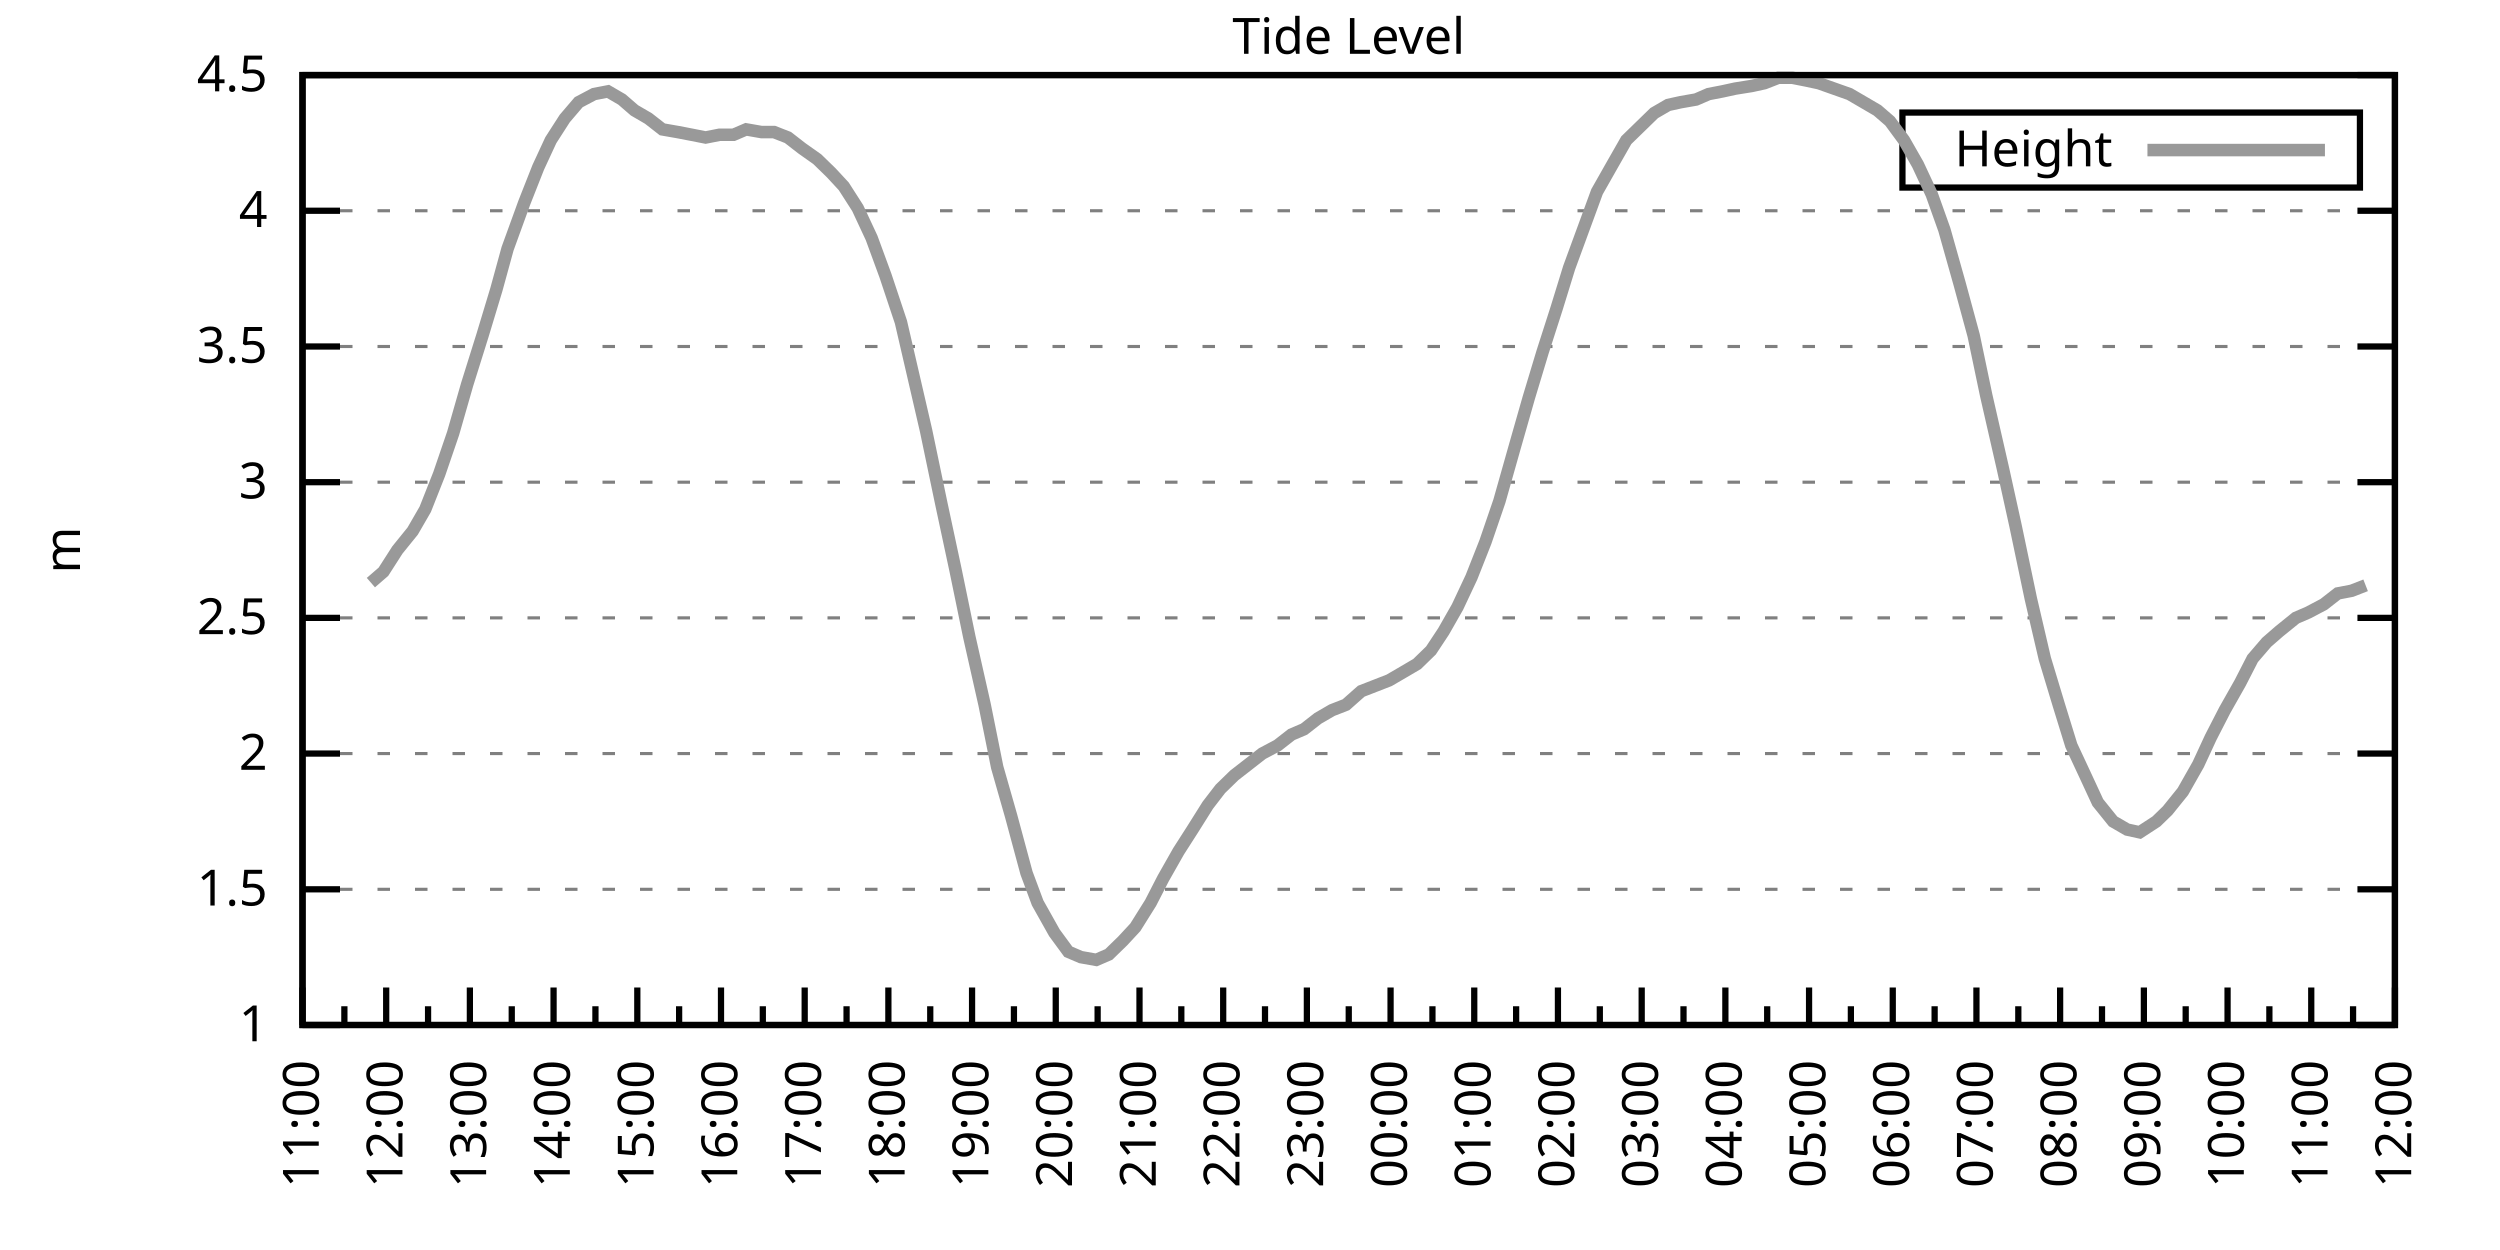
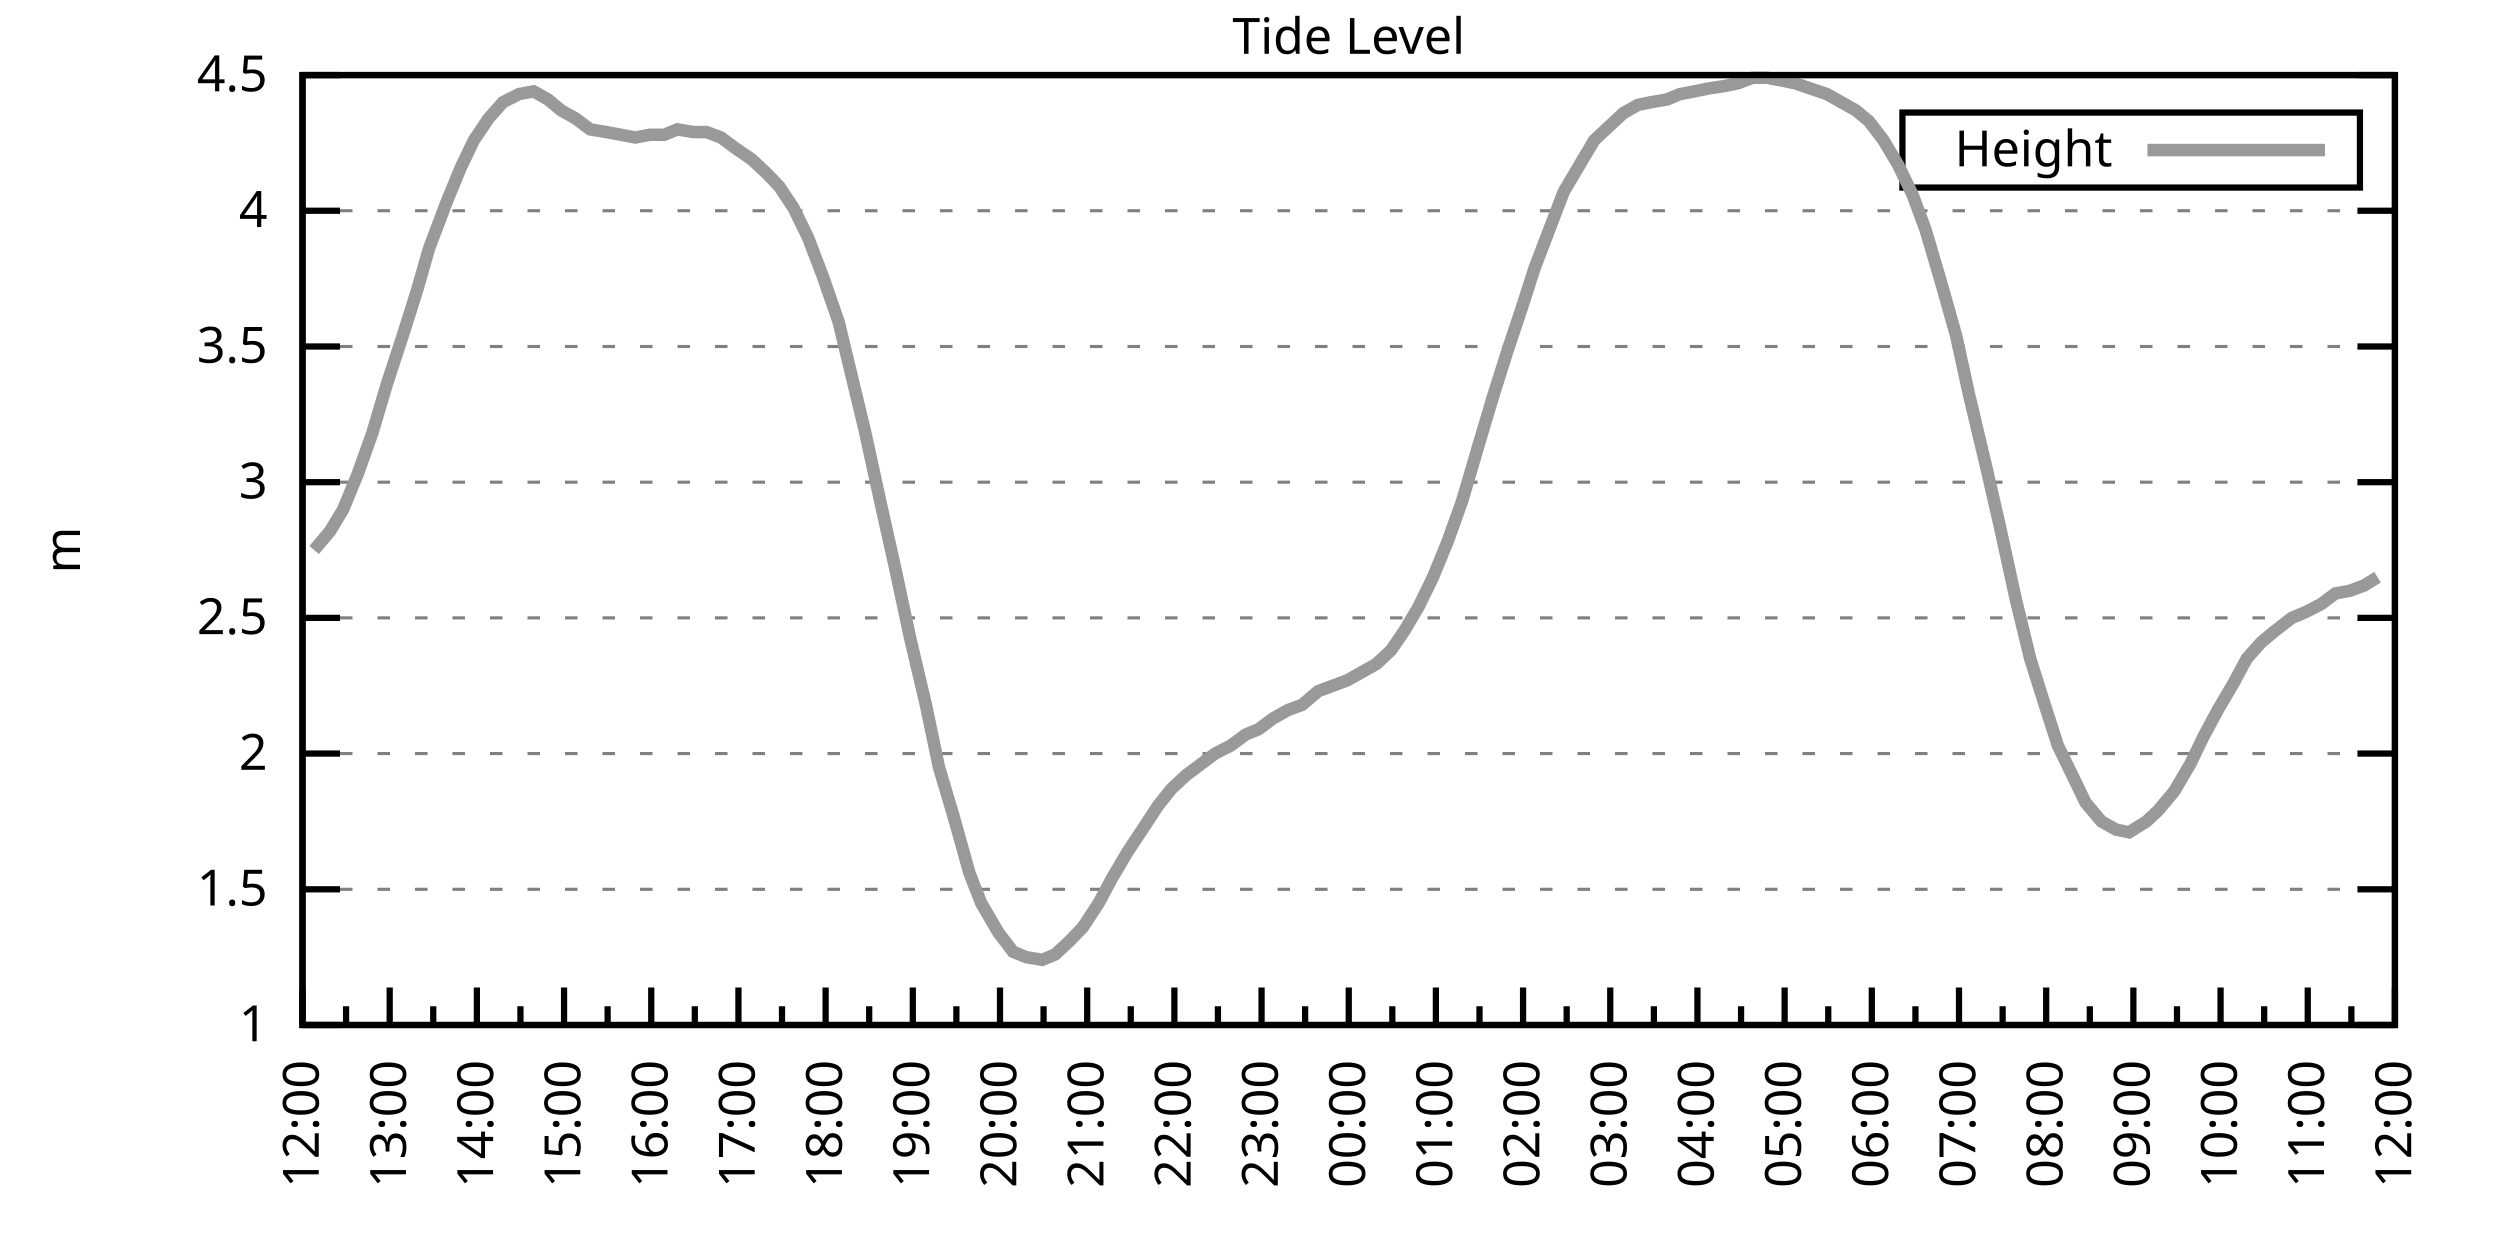
<svg xmlns="http://www.w3.org/2000/svg" xmlns:xlink="http://www.w3.org/1999/xlink" width="400" height="200" viewBox="0 0 400 200">
  <g id="gnuplot_canvas">
    <rect x="0" y="0" width="400" height="200" fill="none" />
    <defs>
      <circle id="gpDot" r="0.5" stroke-width="0.5" stroke="currentColor" />
      <path id="gpPt0" stroke-width="0.333" stroke="currentColor" d="M-1,0 h2 M0,-1 v2" />
      <path id="gpPt1" stroke-width="0.333" stroke="currentColor" d="M-1,-1 L1,1 M1,-1 L-1,1" />
      <path id="gpPt2" stroke-width="0.333" stroke="currentColor" d="M-1,0 L1,0 M0,-1 L0,1 M-1,-1 L1,1 M-1,1 L1,-1" />
      <rect id="gpPt3" stroke-width="0.333" stroke="currentColor" x="-1" y="-1" width="2" height="2" />
      <rect id="gpPt4" stroke-width="0.333" stroke="currentColor" fill="currentColor" x="-1" y="-1" width="2" height="2" />
      <circle id="gpPt5" stroke-width="0.333" stroke="currentColor" cx="0" cy="0" r="1" />
      <use xlink:href="#gpPt5" id="gpPt6" fill="currentColor" stroke="none" />
      <path id="gpPt7" stroke-width="0.333" stroke="currentColor" d="M0,-1.33 L-1.33,0.67 L1.33,0.67 z" />
      <use xlink:href="#gpPt7" id="gpPt8" fill="currentColor" stroke="none" />
      <use xlink:href="#gpPt7" id="gpPt9" stroke="currentColor" transform="rotate(180)" />
      <use xlink:href="#gpPt9" id="gpPt10" fill="currentColor" stroke="none" />
      <use xlink:href="#gpPt3" id="gpPt11" stroke="currentColor" transform="rotate(45)" />
      <use xlink:href="#gpPt11" id="gpPt12" fill="currentColor" stroke="none" />
      <path id="gpPt13" stroke-width="0.333" stroke="currentColor" d="M0,1.330 L1.265,0.411 L0.782,-1.067 L-0.782,-1.076 L-1.265,0.411 z" />
      <use xlink:href="#gpPt13" id="gpPt14" fill="currentColor" stroke="none" />
      <filter id="textbox" filterUnits="objectBoundingBox" x="0" y="0" height="1" width="1">
        <feFlood flood-color="white" flood-opacity="1" result="bgnd" />
        <feComposite in="SourceGraphic" in2="bgnd" operator="atop" />
      </filter>
      <filter id="greybox" filterUnits="objectBoundingBox" x="0" y="0" height="1" width="1">
        <feFlood flood-color="lightgrey" flood-opacity="1" result="grey" />
        <feComposite in="SourceGraphic" in2="grey" operator="atop" />
      </filter>
    </defs>
    <g fill="none" color="white" stroke="currentColor" stroke-width="1.00" stroke-linecap="butt" stroke-linejoin="miter">
</g>
    <g fill="none" color="black" stroke="currentColor" stroke-width="1.00" stroke-linecap="butt" stroke-linejoin="miter">
      <g stroke="none" shape-rendering="crispEdges">
        <polygon fill="rgb(255, 255, 255)" points="48.40,164.00 383.18,164.00 383.18,12.02 48.40,12.02 " />
      </g>
    </g>
    <g fill="none" color="black" stroke="currentColor" stroke-width="1.00" stroke-linecap="butt" stroke-linejoin="miter">
</g>
    <g fill="none" color="black" stroke="black" stroke-width="0.50" stroke-linecap="butt" stroke-linejoin="miter">
</g>
    <g fill="none" color="gray" stroke="currentColor" stroke-width="0.50" stroke-linecap="butt" stroke-linejoin="miter">
      <path stroke="gray" stroke-dasharray="2,4" class="gridline" d="M48.40,164.00 L383.19,164.00  " />
    </g>
    <g fill="none" color="gray" stroke="gray" stroke-width="1.00" stroke-linecap="butt" stroke-linejoin="miter">
</g>
    <g fill="none" color="black" stroke="currentColor" stroke-width="1.00" stroke-linecap="butt" stroke-linejoin="miter">
      <path stroke="black" d="M48.40,164.00 L54.40,164.00 M383.19,164.00 L377.19,164.00  " />
      <g transform="translate(42.80,166.60)" stroke="none" fill="black" font-family="Sans" font-size="8.00" text-anchor="end">
        <text>
          <tspan font-family="Sans"> 1</tspan>
        </text>
      </g>
    </g>
    <g fill="none" color="black" stroke="currentColor" stroke-width="1.00" stroke-linecap="butt" stroke-linejoin="miter">
</g>
    <g fill="none" color="black" stroke="black" stroke-width="0.50" stroke-linecap="butt" stroke-linejoin="miter">
</g>
    <g fill="none" color="gray" stroke="currentColor" stroke-width="0.50" stroke-linecap="butt" stroke-linejoin="miter">
      <path stroke="gray" stroke-dasharray="2,4" class="gridline" d="M48.40,142.29 L383.19,142.29  " />
    </g>
    <g fill="none" color="gray" stroke="gray" stroke-width="1.00" stroke-linecap="butt" stroke-linejoin="miter">
</g>
    <g fill="none" color="black" stroke="currentColor" stroke-width="1.00" stroke-linecap="butt" stroke-linejoin="miter">
      <path stroke="black" d="M48.40,142.29 L54.40,142.29 M383.19,142.29 L377.19,142.29  " />
      <g transform="translate(42.80,144.89)" stroke="none" fill="black" font-family="Sans" font-size="8.00" text-anchor="end">
        <text>
          <tspan font-family="Sans"> 1.5</tspan>
        </text>
      </g>
    </g>
    <g fill="none" color="black" stroke="currentColor" stroke-width="1.00" stroke-linecap="butt" stroke-linejoin="miter">
</g>
    <g fill="none" color="black" stroke="black" stroke-width="0.50" stroke-linecap="butt" stroke-linejoin="miter">
</g>
    <g fill="none" color="gray" stroke="currentColor" stroke-width="0.50" stroke-linecap="butt" stroke-linejoin="miter">
      <path stroke="gray" stroke-dasharray="2,4" class="gridline" d="M48.40,120.57 L383.19,120.57  " />
    </g>
    <g fill="none" color="gray" stroke="gray" stroke-width="1.00" stroke-linecap="butt" stroke-linejoin="miter">
</g>
    <g fill="none" color="black" stroke="currentColor" stroke-width="1.00" stroke-linecap="butt" stroke-linejoin="miter">
      <path stroke="black" d="M48.40,120.57 L54.40,120.57 M383.19,120.57 L377.19,120.57  " />
      <g transform="translate(42.80,123.17)" stroke="none" fill="black" font-family="Sans" font-size="8.00" text-anchor="end">
        <text>
          <tspan font-family="Sans"> 2</tspan>
        </text>
      </g>
    </g>
    <g fill="none" color="black" stroke="currentColor" stroke-width="1.00" stroke-linecap="butt" stroke-linejoin="miter">
</g>
    <g fill="none" color="black" stroke="black" stroke-width="0.50" stroke-linecap="butt" stroke-linejoin="miter">
</g>
    <g fill="none" color="gray" stroke="currentColor" stroke-width="0.50" stroke-linecap="butt" stroke-linejoin="miter">
      <path stroke="gray" stroke-dasharray="2,4" class="gridline" d="M48.40,98.86 L383.19,98.86  " />
    </g>
    <g fill="none" color="gray" stroke="gray" stroke-width="1.00" stroke-linecap="butt" stroke-linejoin="miter">
</g>
    <g fill="none" color="black" stroke="currentColor" stroke-width="1.00" stroke-linecap="butt" stroke-linejoin="miter">
      <path stroke="black" d="M48.40,98.86 L54.40,98.86 M383.19,98.86 L377.19,98.86  " />
      <g transform="translate(42.80,101.46)" stroke="none" fill="black" font-family="Sans" font-size="8.00" text-anchor="end">
        <text>
          <tspan font-family="Sans"> 2.5</tspan>
        </text>
      </g>
    </g>
    <g fill="none" color="black" stroke="currentColor" stroke-width="1.00" stroke-linecap="butt" stroke-linejoin="miter">
</g>
    <g fill="none" color="black" stroke="black" stroke-width="0.50" stroke-linecap="butt" stroke-linejoin="miter">
</g>
    <g fill="none" color="gray" stroke="currentColor" stroke-width="0.50" stroke-linecap="butt" stroke-linejoin="miter">
      <path stroke="gray" stroke-dasharray="2,4" class="gridline" d="M48.40,77.15 L383.19,77.15  " />
    </g>
    <g fill="none" color="gray" stroke="gray" stroke-width="1.00" stroke-linecap="butt" stroke-linejoin="miter">
</g>
    <g fill="none" color="black" stroke="currentColor" stroke-width="1.00" stroke-linecap="butt" stroke-linejoin="miter">
      <path stroke="black" d="M48.40,77.15 L54.40,77.15 M383.19,77.15 L377.19,77.15  " />
      <g transform="translate(42.80,79.75)" stroke="none" fill="black" font-family="Sans" font-size="8.00" text-anchor="end">
        <text>
          <tspan font-family="Sans"> 3</tspan>
        </text>
      </g>
    </g>
    <g fill="none" color="black" stroke="currentColor" stroke-width="1.00" stroke-linecap="butt" stroke-linejoin="miter">
</g>
    <g fill="none" color="black" stroke="black" stroke-width="0.50" stroke-linecap="butt" stroke-linejoin="miter">
</g>
    <g fill="none" color="gray" stroke="currentColor" stroke-width="0.50" stroke-linecap="butt" stroke-linejoin="miter">
      <path stroke="gray" stroke-dasharray="2,4" class="gridline" d="M48.40,55.44 L383.19,55.44  " />
    </g>
    <g fill="none" color="gray" stroke="gray" stroke-width="1.00" stroke-linecap="butt" stroke-linejoin="miter">
</g>
    <g fill="none" color="black" stroke="currentColor" stroke-width="1.00" stroke-linecap="butt" stroke-linejoin="miter">
      <path stroke="black" d="M48.40,55.44 L54.40,55.44 M383.19,55.44 L377.19,55.44  " />
      <g transform="translate(42.80,58.04)" stroke="none" fill="black" font-family="Sans" font-size="8.00" text-anchor="end">
        <text>
          <tspan font-family="Sans"> 3.5</tspan>
        </text>
      </g>
    </g>
    <g fill="none" color="black" stroke="currentColor" stroke-width="1.00" stroke-linecap="butt" stroke-linejoin="miter">
</g>
    <g fill="none" color="black" stroke="black" stroke-width="0.50" stroke-linecap="butt" stroke-linejoin="miter">
</g>
    <g fill="none" color="gray" stroke="currentColor" stroke-width="0.50" stroke-linecap="butt" stroke-linejoin="miter">
      <path stroke="gray" stroke-dasharray="2,4" class="gridline" d="M48.40,33.72 L383.19,33.72  " />
    </g>
    <g fill="none" color="gray" stroke="gray" stroke-width="1.00" stroke-linecap="butt" stroke-linejoin="miter">
</g>
    <g fill="none" color="black" stroke="currentColor" stroke-width="1.00" stroke-linecap="butt" stroke-linejoin="miter">
      <path stroke="black" d="M48.40,33.72 L54.40,33.72 M383.19,33.72 L377.19,33.72  " />
      <g transform="translate(42.80,36.32)" stroke="none" fill="black" font-family="Sans" font-size="8.00" text-anchor="end">
        <text>
          <tspan font-family="Sans"> 4</tspan>
        </text>
      </g>
    </g>
    <g fill="none" color="black" stroke="currentColor" stroke-width="1.00" stroke-linecap="butt" stroke-linejoin="miter">
</g>
    <g fill="none" color="black" stroke="black" stroke-width="0.50" stroke-linecap="butt" stroke-linejoin="miter">
</g>
    <g fill="none" color="gray" stroke="currentColor" stroke-width="0.50" stroke-linecap="butt" stroke-linejoin="miter">
      <path stroke="gray" stroke-dasharray="2,4" class="gridline" d="M48.40,12.01 L383.19,12.01  " />
    </g>
    <g fill="none" color="gray" stroke="gray" stroke-width="1.00" stroke-linecap="butt" stroke-linejoin="miter">
</g>
    <g fill="none" color="black" stroke="currentColor" stroke-width="1.00" stroke-linecap="butt" stroke-linejoin="miter">
      <path stroke="black" d="M48.40,12.01 L54.40,12.01 M383.19,12.01 L377.19,12.01  " />
      <g transform="translate(42.80,14.61)" stroke="none" fill="black" font-family="Sans" font-size="8.00" text-anchor="end">
        <text>
          <tspan font-family="Sans"> 4.5</tspan>
        </text>
      </g>
    </g>
    <g fill="none" color="black" stroke="currentColor" stroke-width="1.00" stroke-linecap="butt" stroke-linejoin="miter">
      <path stroke="black" d="M48.40,164.00 L48.40,158.00  " />
      <g transform="translate(51.00,169.60) rotate(270)" stroke="none" fill="black" font-family="Sans" font-size="8.00" text-anchor="end">
        <text>
+           <tspan font-family="Sans">12:00</tspan>
+         </text>
+       </g>
+     </g>
+     <g fill="none" color="black" stroke="currentColor" stroke-width="1.00" stroke-linecap="butt" stroke-linejoin="miter">
+       <path stroke="black" d="M55.37,164.00 L55.37,161.00 M62.35,164.00 L62.35,158.00  " />
+       <g transform="translate(64.95,169.60) rotate(270)" stroke="none" fill="black" font-family="Sans" font-size="8.00" text-anchor="end">
+         <text>
+           <tspan font-family="Sans">13:00</tspan>
+         </text>
+       </g>
+     </g>
+     <g fill="none" color="black" stroke="currentColor" stroke-width="1.00" stroke-linecap="butt" stroke-linejoin="miter">
+       <path stroke="black" d="M69.32,164.00 L69.32,161.00 M76.30,164.00 L76.30,158.00  " />
+       <g transform="translate(78.90,169.60) rotate(270)" stroke="none" fill="black" font-family="Sans" font-size="8.00" text-anchor="end">
+         <text>
+           <tspan font-family="Sans">14:00</tspan>
+         </text>
+       </g>
+     </g>
+     <g fill="none" color="black" stroke="currentColor" stroke-width="1.00" stroke-linecap="butt" stroke-linejoin="miter">
+       <path stroke="black" d="M83.27,164.00 L83.27,161.00 M90.25,164.00 L90.25,158.00  " />
+       <g transform="translate(92.85,169.60) rotate(270)" stroke="none" fill="black" font-family="Sans" font-size="8.00" text-anchor="end">
+         <text>
+           <tspan font-family="Sans">15:00</tspan>
+         </text>
+       </g>
+     </g>
+     <g fill="none" color="black" stroke="currentColor" stroke-width="1.00" stroke-linecap="butt" stroke-linejoin="miter">
+       <path stroke="black" d="M97.22,164.00 L97.22,161.00 M104.20,164.00 L104.20,158.00  " />
+       <g transform="translate(106.80,169.60) rotate(270)" stroke="none" fill="black" font-family="Sans" font-size="8.00" text-anchor="end">
+         <text>
+           <tspan font-family="Sans">16:00</tspan>
+         </text>
+       </g>
+     </g>
+     <g fill="none" color="black" stroke="currentColor" stroke-width="1.00" stroke-linecap="butt" stroke-linejoin="miter">
+       <path stroke="black" d="M111.17,164.00 L111.17,161.00 M118.15,164.00 L118.15,158.00  " />
+       <g transform="translate(120.75,169.60) rotate(270)" stroke="none" fill="black" font-family="Sans" font-size="8.00" text-anchor="end">
+         <text>
+           <tspan font-family="Sans">17:00</tspan>
+         </text>
+       </g>
+     </g>
+     <g fill="none" color="black" stroke="currentColor" stroke-width="1.00" stroke-linecap="butt" stroke-linejoin="miter">
+       <path stroke="black" d="M125.12,164.00 L125.12,161.00 M132.10,164.00 L132.10,158.00  " />
+       <g transform="translate(134.70,169.60) rotate(270)" stroke="none" fill="black" font-family="Sans" font-size="8.00" text-anchor="end">
+         <text>
+           <tspan font-family="Sans">18:00</tspan>
+         </text>
+       </g>
+     </g>
+     <g fill="none" color="black" stroke="currentColor" stroke-width="1.00" stroke-linecap="butt" stroke-linejoin="miter">
+       <path stroke="black" d="M139.07,164.00 L139.07,161.00 M146.05,164.00 L146.05,158.00  " />
+       <g transform="translate(148.65,169.60) rotate(270)" stroke="none" fill="black" font-family="Sans" font-size="8.00" text-anchor="end">
+         <text>
+           <tspan font-family="Sans">19:00</tspan>
+         </text>
+       </g>
+     </g>
+     <g fill="none" color="black" stroke="currentColor" stroke-width="1.00" stroke-linecap="butt" stroke-linejoin="miter">
+       <path stroke="black" d="M153.02,164.00 L153.02,161.00 M160.00,164.00 L160.00,158.00  " />
+       <g transform="translate(162.60,169.60) rotate(270)" stroke="none" fill="black" font-family="Sans" font-size="8.00" text-anchor="end">
+         <text>
+           <tspan font-family="Sans">20:00</tspan>
+         </text>
+       </g>
+     </g>
+     <g fill="none" color="black" stroke="currentColor" stroke-width="1.00" stroke-linecap="butt" stroke-linejoin="miter">
+       <path stroke="black" d="M166.97,164.00 L166.97,161.00 M173.95,164.00 L173.95,158.00  " />
+       <g transform="translate(176.55,169.60) rotate(270)" stroke="none" fill="black" font-family="Sans" font-size="8.00" text-anchor="end">
+         <text>
+           <tspan font-family="Sans">21:00</tspan>
+         </text>
+       </g>
+     </g>
+     <g fill="none" color="black" stroke="currentColor" stroke-width="1.00" stroke-linecap="butt" stroke-linejoin="miter">
+       <path stroke="black" d="M180.92,164.00 L180.92,161.00 M187.90,164.00 L187.90,158.00  " />
+       <g transform="translate(190.50,169.60) rotate(270)" stroke="none" fill="black" font-family="Sans" font-size="8.00" text-anchor="end">
+         <text>
+           <tspan font-family="Sans">22:00</tspan>
+         </text>
+       </g>
+     </g>
+     <g fill="none" color="black" stroke="currentColor" stroke-width="1.00" stroke-linecap="butt" stroke-linejoin="miter">
+       <path stroke="black" d="M194.87,164.00 L194.87,161.00 M201.85,164.00 L201.85,158.00  " />
+       <g transform="translate(204.45,169.60) rotate(270)" stroke="none" fill="black" font-family="Sans" font-size="8.00" text-anchor="end">
+         <text>
+           <tspan font-family="Sans">23:00</tspan>
+         </text>
+       </g>
+     </g>
+     <g fill="none" color="black" stroke="currentColor" stroke-width="1.00" stroke-linecap="butt" stroke-linejoin="miter">
+       <path stroke="black" d="M208.82,164.00 L208.82,161.00 M215.80,164.00 L215.80,158.00  " />
+       <g transform="translate(218.40,169.60) rotate(270)" stroke="none" fill="black" font-family="Sans" font-size="8.00" text-anchor="end">
+         <text>
+           <tspan font-family="Sans">00:00</tspan>
+         </text>
+       </g>
+     </g>
+     <g fill="none" color="black" stroke="currentColor" stroke-width="1.00" stroke-linecap="butt" stroke-linejoin="miter">
+       <path stroke="black" d="M222.77,164.00 L222.77,161.00 M229.74,164.00 L229.74,158.00  " />
+       <g transform="translate(232.34,169.60) rotate(270)" stroke="none" fill="black" font-family="Sans" font-size="8.00" text-anchor="end">
+         <text>
+           <tspan font-family="Sans">01:00</tspan>
+         </text>
+       </g>
+     </g>
+     <g fill="none" color="black" stroke="currentColor" stroke-width="1.00" stroke-linecap="butt" stroke-linejoin="miter">
+       <path stroke="black" d="M236.72,164.00 L236.72,161.00 M243.69,164.00 L243.69,158.00  " />
+       <g transform="translate(246.29,169.60) rotate(270)" stroke="none" fill="black" font-family="Sans" font-size="8.00" text-anchor="end">
+         <text>
+           <tspan font-family="Sans">02:00</tspan>
+         </text>
+       </g>
+     </g>
+     <g fill="none" color="black" stroke="currentColor" stroke-width="1.00" stroke-linecap="butt" stroke-linejoin="miter">
+       <path stroke="black" d="M250.67,164.00 L250.67,161.00 M257.64,164.00 L257.64,158.00  " />
+       <g transform="translate(260.24,169.60) rotate(270)" stroke="none" fill="black" font-family="Sans" font-size="8.00" text-anchor="end">
+         <text>
+           <tspan font-family="Sans">03:00</tspan>
+         </text>
+       </g>
+     </g>
+     <g fill="none" color="black" stroke="currentColor" stroke-width="1.00" stroke-linecap="butt" stroke-linejoin="miter">
+       <path stroke="black" d="M264.62,164.00 L264.62,161.00 M271.59,164.00 L271.59,158.00  " />
+       <g transform="translate(274.19,169.60) rotate(270)" stroke="none" fill="black" font-family="Sans" font-size="8.00" text-anchor="end">
+         <text>
+           <tspan font-family="Sans">04:00</tspan>
+         </text>
+       </g>
+     </g>
+     <g fill="none" color="black" stroke="currentColor" stroke-width="1.00" stroke-linecap="butt" stroke-linejoin="miter">
+       <path stroke="black" d="M278.57,164.00 L278.57,161.00 M285.54,164.00 L285.54,158.00  " />
+       <g transform="translate(288.14,169.60) rotate(270)" stroke="none" fill="black" font-family="Sans" font-size="8.00" text-anchor="end">
+         <text>
+           <tspan font-family="Sans">05:00</tspan>
+         </text>
+       </g>
+     </g>
+     <g fill="none" color="black" stroke="currentColor" stroke-width="1.00" stroke-linecap="butt" stroke-linejoin="miter">
+       <path stroke="black" d="M292.52,164.00 L292.52,161.00 M299.49,164.00 L299.49,158.00  " />
+       <g transform="translate(302.09,169.60) rotate(270)" stroke="none" fill="black" font-family="Sans" font-size="8.00" text-anchor="end">
+         <text>
+           <tspan font-family="Sans">06:00</tspan>
+         </text>
+       </g>
+     </g>
+     <g fill="none" color="black" stroke="currentColor" stroke-width="1.00" stroke-linecap="butt" stroke-linejoin="miter">
+       <path stroke="black" d="M306.47,164.00 L306.47,161.00 M313.44,164.00 L313.44,158.00  " />
+       <g transform="translate(316.04,169.60) rotate(270)" stroke="none" fill="black" font-family="Sans" font-size="8.00" text-anchor="end">
+         <text>
+           <tspan font-family="Sans">07:00</tspan>
+         </text>
+       </g>
+     </g>
+     <g fill="none" color="black" stroke="currentColor" stroke-width="1.00" stroke-linecap="butt" stroke-linejoin="miter">
+       <path stroke="black" d="M320.42,164.00 L320.42,161.00 M327.39,164.00 L327.39,158.00  " />
+       <g transform="translate(329.99,169.60) rotate(270)" stroke="none" fill="black" font-family="Sans" font-size="8.00" text-anchor="end">
+         <text>
+           <tspan font-family="Sans">08:00</tspan>
+         </text>
+       </g>
+     </g>
+     <g fill="none" color="black" stroke="currentColor" stroke-width="1.00" stroke-linecap="butt" stroke-linejoin="miter">
+       <path stroke="black" d="M334.37,164.00 L334.37,161.00 M341.34,164.00 L341.34,158.00  " />
+       <g transform="translate(343.94,169.60) rotate(270)" stroke="none" fill="black" font-family="Sans" font-size="8.00" text-anchor="end">
+         <text>
+           <tspan font-family="Sans">09:00</tspan>
+         </text>
+       </g>
+     </g>
+     <g fill="none" color="black" stroke="currentColor" stroke-width="1.00" stroke-linecap="butt" stroke-linejoin="miter">
+       <path stroke="black" d="M348.32,164.00 L348.32,161.00 M355.29,164.00 L355.29,158.00  " />
+       <g transform="translate(357.89,169.60) rotate(270)" stroke="none" fill="black" font-family="Sans" font-size="8.00" text-anchor="end">
+         <text>
+           <tspan font-family="Sans">10:00</tspan>
+         </text>
+       </g>
+     </g>
+     <g fill="none" color="black" stroke="currentColor" stroke-width="1.00" stroke-linecap="butt" stroke-linejoin="miter">
+       <path stroke="black" d="M362.27,164.00 L362.27,161.00 M369.24,164.00 L369.24,158.00  " />
+       <g transform="translate(371.84,169.60) rotate(270)" stroke="none" fill="black" font-family="Sans" font-size="8.00" text-anchor="end">
+         <text>
          <tspan font-family="Sans">11:00</tspan>
        </text>
      </g>
    </g>
    <g fill="none" color="black" stroke="currentColor" stroke-width="1.00" stroke-linecap="butt" stroke-linejoin="miter">
-       <path stroke="black" d="M55.10,164.00 L55.10,161.00 M61.79,164.00 L61.79,158.00  " />
-       <g transform="translate(64.39,169.60) rotate(270)" stroke="none" fill="black" font-family="Sans" font-size="8.00" text-anchor="end">
-         <text>
-           <tspan font-family="Sans">12:00</tspan>
-         </text>
-       </g>
-     </g>
-     <g fill="none" color="black" stroke="currentColor" stroke-width="1.00" stroke-linecap="butt" stroke-linejoin="miter">
-       <path stroke="black" d="M68.49,164.00 L68.49,161.00 M75.18,164.00 L75.18,158.00  " />
-       <g transform="translate(77.78,169.60) rotate(270)" stroke="none" fill="black" font-family="Sans" font-size="8.00" text-anchor="end">
-         <text>
-           <tspan font-family="Sans">13:00</tspan>
-         </text>
-       </g>
-     </g>
-     <g fill="none" color="black" stroke="currentColor" stroke-width="1.00" stroke-linecap="butt" stroke-linejoin="miter">
-       <path stroke="black" d="M81.88,164.00 L81.88,161.00 M88.57,164.00 L88.57,158.00  " />
-       <g transform="translate(91.17,169.60) rotate(270)" stroke="none" fill="black" font-family="Sans" font-size="8.00" text-anchor="end">
-         <text>
-           <tspan font-family="Sans">14:00</tspan>
-         </text>
-       </g>
-     </g>
-     <g fill="none" color="black" stroke="currentColor" stroke-width="1.00" stroke-linecap="butt" stroke-linejoin="miter">
-       <path stroke="black" d="M95.27,164.00 L95.27,161.00 M101.97,164.00 L101.97,158.00  " />
-       <g transform="translate(104.57,169.60) rotate(270)" stroke="none" fill="black" font-family="Sans" font-size="8.00" text-anchor="end">
-         <text>
-           <tspan font-family="Sans">15:00</tspan>
-         </text>
-       </g>
-     </g>
-     <g fill="none" color="black" stroke="currentColor" stroke-width="1.00" stroke-linecap="butt" stroke-linejoin="miter">
-       <path stroke="black" d="M108.66,164.00 L108.66,161.00 M115.36,164.00 L115.36,158.00  " />
-       <g transform="translate(117.96,169.60) rotate(270)" stroke="none" fill="black" font-family="Sans" font-size="8.00" text-anchor="end">
-         <text>
-           <tspan font-family="Sans">16:00</tspan>
-         </text>
-       </g>
-     </g>
-     <g fill="none" color="black" stroke="currentColor" stroke-width="1.00" stroke-linecap="butt" stroke-linejoin="miter">
-       <path stroke="black" d="M122.05,164.00 L122.05,161.00 M128.75,164.00 L128.75,158.00  " />
-       <g transform="translate(131.35,169.60) rotate(270)" stroke="none" fill="black" font-family="Sans" font-size="8.00" text-anchor="end">
-         <text>
-           <tspan font-family="Sans">17:00</tspan>
-         </text>
-       </g>
-     </g>
-     <g fill="none" color="black" stroke="currentColor" stroke-width="1.00" stroke-linecap="butt" stroke-linejoin="miter">
-       <path stroke="black" d="M135.45,164.00 L135.45,161.00 M142.14,164.00 L142.14,158.00  " />
-       <g transform="translate(144.74,169.60) rotate(270)" stroke="none" fill="black" font-family="Sans" font-size="8.00" text-anchor="end">
-         <text>
-           <tspan font-family="Sans">18:00</tspan>
-         </text>
-       </g>
-     </g>
-     <g fill="none" color="black" stroke="currentColor" stroke-width="1.00" stroke-linecap="butt" stroke-linejoin="miter">
-       <path stroke="black" d="M148.84,164.00 L148.84,161.00 M155.53,164.00 L155.53,158.00  " />
-       <g transform="translate(158.13,169.60) rotate(270)" stroke="none" fill="black" font-family="Sans" font-size="8.00" text-anchor="end">
-         <text>
-           <tspan font-family="Sans">19:00</tspan>
-         </text>
-       </g>
-     </g>
-     <g fill="none" color="black" stroke="currentColor" stroke-width="1.00" stroke-linecap="butt" stroke-linejoin="miter">
-       <path stroke="black" d="M162.23,164.00 L162.23,161.00 M168.92,164.00 L168.92,158.00  " />
-       <g transform="translate(171.52,169.60) rotate(270)" stroke="none" fill="black" font-family="Sans" font-size="8.00" text-anchor="end">
-         <text>
-           <tspan font-family="Sans">20:00</tspan>
-         </text>
-       </g>
-     </g>
-     <g fill="none" color="black" stroke="currentColor" stroke-width="1.00" stroke-linecap="butt" stroke-linejoin="miter">
-       <path stroke="black" d="M175.62,164.00 L175.62,161.00 M182.32,164.00 L182.32,158.00  " />
-       <g transform="translate(184.92,169.60) rotate(270)" stroke="none" fill="black" font-family="Sans" font-size="8.00" text-anchor="end">
-         <text>
-           <tspan font-family="Sans">21:00</tspan>
-         </text>
-       </g>
-     </g>
-     <g fill="none" color="black" stroke="currentColor" stroke-width="1.00" stroke-linecap="butt" stroke-linejoin="miter">
-       <path stroke="black" d="M189.01,164.00 L189.01,161.00 M195.71,164.00 L195.71,158.00  " />
-       <g transform="translate(198.31,169.60) rotate(270)" stroke="none" fill="black" font-family="Sans" font-size="8.00" text-anchor="end">
-         <text>
-           <tspan font-family="Sans">22:00</tspan>
-         </text>
-       </g>
-     </g>
-     <g fill="none" color="black" stroke="currentColor" stroke-width="1.00" stroke-linecap="butt" stroke-linejoin="miter">
-       <path stroke="black" d="M202.40,164.00 L202.40,161.00 M209.10,164.00 L209.10,158.00  " />
-       <g transform="translate(211.70,169.60) rotate(270)" stroke="none" fill="black" font-family="Sans" font-size="8.00" text-anchor="end">
-         <text>
-           <tspan font-family="Sans">23:00</tspan>
-         </text>
-       </g>
-     </g>
-     <g fill="none" color="black" stroke="currentColor" stroke-width="1.00" stroke-linecap="butt" stroke-linejoin="miter">
-       <path stroke="black" d="M215.80,164.00 L215.80,161.00 M222.49,164.00 L222.49,158.00  " />
-       <g transform="translate(225.09,169.60) rotate(270)" stroke="none" fill="black" font-family="Sans" font-size="8.00" text-anchor="end">
-         <text>
-           <tspan font-family="Sans">00:00</tspan>
-         </text>
-       </g>
-     </g>
-     <g fill="none" color="black" stroke="currentColor" stroke-width="1.00" stroke-linecap="butt" stroke-linejoin="miter">
-       <path stroke="black" d="M229.19,164.00 L229.19,161.00 M235.88,164.00 L235.88,158.00  " />
-       <g transform="translate(238.48,169.60) rotate(270)" stroke="none" fill="black" font-family="Sans" font-size="8.00" text-anchor="end">
-         <text>
-           <tspan font-family="Sans">01:00</tspan>
-         </text>
-       </g>
-     </g>
-     <g fill="none" color="black" stroke="currentColor" stroke-width="1.00" stroke-linecap="butt" stroke-linejoin="miter">
-       <path stroke="black" d="M242.58,164.00 L242.58,161.00 M249.27,164.00 L249.27,158.00  " />
-       <g transform="translate(251.87,169.60) rotate(270)" stroke="none" fill="black" font-family="Sans" font-size="8.00" text-anchor="end">
-         <text>
-           <tspan font-family="Sans">02:00</tspan>
-         </text>
-       </g>
-     </g>
-     <g fill="none" color="black" stroke="currentColor" stroke-width="1.00" stroke-linecap="butt" stroke-linejoin="miter">
-       <path stroke="black" d="M255.97,164.00 L255.97,161.00 M262.67,164.00 L262.67,158.00  " />
-       <g transform="translate(265.27,169.60) rotate(270)" stroke="none" fill="black" font-family="Sans" font-size="8.00" text-anchor="end">
-         <text>
-           <tspan font-family="Sans">03:00</tspan>
-         </text>
-       </g>
-     </g>
-     <g fill="none" color="black" stroke="currentColor" stroke-width="1.00" stroke-linecap="butt" stroke-linejoin="miter">
-       <path stroke="black" d="M269.36,164.00 L269.36,161.00 M276.06,164.00 L276.06,158.00  " />
-       <g transform="translate(278.66,169.60) rotate(270)" stroke="none" fill="black" font-family="Sans" font-size="8.00" text-anchor="end">
-         <text>
-           <tspan font-family="Sans">04:00</tspan>
-         </text>
-       </g>
-     </g>
-     <g fill="none" color="black" stroke="currentColor" stroke-width="1.00" stroke-linecap="butt" stroke-linejoin="miter">
-       <path stroke="black" d="M282.75,164.00 L282.75,161.00 M289.45,164.00 L289.45,158.00  " />
-       <g transform="translate(292.05,169.60) rotate(270)" stroke="none" fill="black" font-family="Sans" font-size="8.00" text-anchor="end">
-         <text>
-           <tspan font-family="Sans">05:00</tspan>
-         </text>
-       </g>
-     </g>
-     <g fill="none" color="black" stroke="currentColor" stroke-width="1.00" stroke-linecap="butt" stroke-linejoin="miter">
-       <path stroke="black" d="M296.14,164.00 L296.14,161.00 M302.84,164.00 L302.84,158.00  " />
-       <g transform="translate(305.44,169.60) rotate(270)" stroke="none" fill="black" font-family="Sans" font-size="8.00" text-anchor="end">
-         <text>
-           <tspan font-family="Sans">06:00</tspan>
-         </text>
-       </g>
-     </g>
-     <g fill="none" color="black" stroke="currentColor" stroke-width="1.00" stroke-linecap="butt" stroke-linejoin="miter">
-       <path stroke="black" d="M309.54,164.00 L309.54,161.00 M316.23,164.00 L316.23,158.00  " />
-       <g transform="translate(318.83,169.60) rotate(270)" stroke="none" fill="black" font-family="Sans" font-size="8.00" text-anchor="end">
-         <text>
-           <tspan font-family="Sans">07:00</tspan>
-         </text>
-       </g>
-     </g>
-     <g fill="none" color="black" stroke="currentColor" stroke-width="1.00" stroke-linecap="butt" stroke-linejoin="miter">
-       <path stroke="black" d="M322.93,164.00 L322.93,161.00 M329.62,164.00 L329.62,158.00  " />
-       <g transform="translate(332.22,169.60) rotate(270)" stroke="none" fill="black" font-family="Sans" font-size="8.00" text-anchor="end">
-         <text>
-           <tspan font-family="Sans">08:00</tspan>
-         </text>
-       </g>
-     </g>
-     <g fill="none" color="black" stroke="currentColor" stroke-width="1.00" stroke-linecap="butt" stroke-linejoin="miter">
-       <path stroke="black" d="M336.32,164.00 L336.32,161.00 M343.02,164.00 L343.02,158.00  " />
-       <g transform="translate(345.62,169.60) rotate(270)" stroke="none" fill="black" font-family="Sans" font-size="8.00" text-anchor="end">
-         <text>
-           <tspan font-family="Sans">09:00</tspan>
-         </text>
-       </g>
-     </g>
-     <g fill="none" color="black" stroke="currentColor" stroke-width="1.00" stroke-linecap="butt" stroke-linejoin="miter">
-       <path stroke="black" d="M349.71,164.00 L349.71,161.00 M356.41,164.00 L356.41,158.00  " />
-       <g transform="translate(359.01,169.60) rotate(270)" stroke="none" fill="black" font-family="Sans" font-size="8.00" text-anchor="end">
-         <text>
-           <tspan font-family="Sans">10:00</tspan>
-         </text>
-       </g>
-     </g>
-     <g fill="none" color="black" stroke="currentColor" stroke-width="1.00" stroke-linecap="butt" stroke-linejoin="miter">
-       <path stroke="black" d="M363.10,164.00 L363.10,161.00 M369.80,164.00 L369.80,158.00  " />
-       <g transform="translate(372.40,169.60) rotate(270)" stroke="none" fill="black" font-family="Sans" font-size="8.00" text-anchor="end">
-         <text>
-           <tspan font-family="Sans">11:00</tspan>
-         </text>
-       </g>
-     </g>
-     <g fill="none" color="black" stroke="currentColor" stroke-width="1.00" stroke-linecap="butt" stroke-linejoin="miter">
-       <path stroke="black" d="M376.49,164.00 L376.49,161.00 M383.19,164.00 L383.19,158.00  " />
+       <path stroke="black" d="M376.22,164.00 L376.22,161.00 M383.19,164.00 L383.19,158.00  " />
      <g transform="translate(385.79,169.60) rotate(270)" stroke="none" fill="black" font-family="Sans" font-size="8.00" text-anchor="end">
        <text>
          <tspan font-family="Sans">12:00</tspan>
        </text>
      </g>
    </g>
    <g fill="none" color="black" stroke="currentColor" stroke-width="1.00" stroke-linecap="butt" stroke-linejoin="miter">
</g>
    <g fill="none" color="black" stroke="currentColor" stroke-width="1.00" stroke-linecap="butt" stroke-linejoin="miter">
      <path stroke="black" d="M48.40,12.01 L48.40,164.00 L383.19,164.00 L383.19,12.01 L48.40,12.01 Z  " />
    </g>
    <g fill="none" color="black" stroke="currentColor" stroke-width="1.00" stroke-linecap="butt" stroke-linejoin="miter">
      <g transform="translate(12.80,88.01) rotate(270)" stroke="none" fill="black" font-family="Sans" font-size="8.00" text-anchor="middle">
        <text>
          <tspan font-family="Sans">m</tspan>
        </text>
      </g>
    </g>
    <g fill="none" color="black" stroke="currentColor" stroke-width="1.00" stroke-linecap="butt" stroke-linejoin="miter">
</g>
    <g fill="none" color="black" stroke="currentColor" stroke-width="1.00" stroke-linecap="butt" stroke-linejoin="miter">
      <path stroke="black" d="M304.39,30.01 L304.39,18.01 L377.59,18.01 L377.59,30.01 L304.39,30.01 Z  " />
    </g>
    <g id="Tide_level_plot_1">
      <g fill="none" color="white" stroke="black" stroke-width="2.00" stroke-linecap="butt" stroke-linejoin="miter">
</g>
      <g fill="none" color="black" stroke="currentColor" stroke-width="2.00" stroke-linecap="butt" stroke-linejoin="miter">
        <g transform="translate(337.99,26.61)" stroke="none" fill="black" font-family="Sans" font-size="8.00" text-anchor="end">
          <text>
            <tspan font-family="Sans">Height</tspan>
          </text>
        </g>
      </g>
      <g fill="none" color="black" stroke="currentColor" stroke-width="2.00" stroke-linecap="butt" stroke-linejoin="miter">
-         <path stroke="rgb(153, 153, 153)" d="M343.59,24.01 L371.99,24.01 M59.34,93.22 L61.35,91.48 L63.58,88.00 L66.03,84.97 L68.04,81.49 L70.27,75.85   L72.50,69.33 L74.74,61.52 L77.19,53.70 L79.42,46.32 L81.21,39.80 L83.89,32.42 L86.12,26.77 L88.13,22.43   L90.36,18.96 L92.59,16.35 L95.05,15.05 L97.28,14.62 L99.51,15.92 L101.52,17.66 L103.75,18.96 L105.98,20.70   L108.44,21.13 L110.67,21.56 L112.90,22.00 L115.13,21.56 L117.37,21.56 L119.38,20.70 L121.83,21.13 L123.84,21.13   L126.07,22.00 L128.30,23.73 L130.76,25.47 L132.99,27.64 L135.00,29.81 L137.23,33.29 L139.46,38.07 L141.69,44.15   L144.15,51.53 L146.16,60.21 L148.17,68.90 L150.62,80.62 L152.85,91.04 L155.09,101.90 L157.54,112.76 L159.55,122.75   L161.78,130.56 L164.24,139.68 L166.02,144.46 L168.70,149.24 L170.93,152.28 L172.94,153.14 L175.40,153.58 L177.41,152.71   L179.64,150.54 L181.65,148.37 L184.10,144.46 L186.11,140.55 L188.57,136.21 L190.80,132.73 L193.25,128.83 L195.26,126.22   L197.49,124.05 L199.73,122.31 L201.96,120.57 L204.41,119.27 L206.64,117.53 L208.65,116.67 L210.88,114.93 L213.12,113.63   L215.35,112.76 L217.80,110.59 L220.04,109.72 L222.27,108.85 L224.50,107.55 L226.73,106.24 L228.96,104.07 L230.97,101.03   L233.20,97.12 L235.44,92.35 L237.67,86.70 L239.90,80.19 L242.36,71.50 L244.59,63.69 L246.82,56.30 L249.05,49.36   L251.06,42.84 L253.29,36.76 L255.52,30.68 L257.98,26.34 L260.21,22.43 L262.44,20.26 L264.67,18.09 L266.91,16.79   L268.92,16.35 L271.37,15.92 L273.38,15.05 L275.61,14.62 L277.62,14.18 L280.30,13.75 L282.31,13.31 L284.54,12.44   L286.77,12.44 L289.00,12.88 L291.01,13.31 L295.92,15.05 L298.15,16.35 L300.39,17.66 L302.39,19.39 L304.63,22.43   L306.86,26.34 L309.09,31.12 L311.10,36.76 L313.55,45.45 L315.79,53.70 L317.79,63.25 L320.47,74.98 L322.48,84.10   L324.94,95.82 L327.17,105.38 L329.40,112.76 L331.41,119.27 L333.64,124.05 L335.65,128.39 L338.10,131.43 L340.34,132.73   L342.35,133.17 L345.02,131.43 L346.81,129.69 L349.26,126.65 L351.72,122.31 L353.73,117.97 L355.96,113.63 L358.42,109.28   L360.42,105.38 L362.66,102.77 L364.66,101.03 L367.34,98.86 L369.35,97.99 L371.81,96.69 L374.04,94.95 L376.27,94.52   L378.50,93.65  " />
+         <path stroke="rgb(153, 153, 153)" d="M343.59,24.01 L371.99,24.01 M50.26,88.00 L52.82,84.97 L54.91,81.49 L57.23,75.85 L59.56,69.33 L61.88,61.52   L64.44,53.70 L66.77,46.32 L68.63,39.80 L71.42,32.42 L73.74,26.77 L75.83,22.43 L78.16,18.96 L80.48,16.35   L83.04,15.05 L85.37,14.62 L87.69,15.92 L89.78,17.66 L92.11,18.96 L94.43,20.70 L96.99,21.13 L99.32,21.56   L101.64,22.00 L103.97,21.56 L106.29,21.56 L108.38,20.70 L110.94,21.13 L113.03,21.13 L115.36,22.00 L117.68,23.73   L120.24,25.47 L122.57,27.64 L124.66,29.81 L126.98,33.29 L129.31,38.07 L131.63,44.15 L134.19,51.53 L136.28,60.21   L138.37,68.90 L140.93,80.62 L143.26,91.04 L145.58,101.90 L148.14,112.76 L150.23,122.75 L152.56,130.56 L155.11,139.68   L156.97,144.46 L159.76,149.24 L162.09,152.28 L164.18,153.14 L166.74,153.58 L168.83,152.71 L171.16,150.54 L173.25,148.37   L175.81,144.46 L177.90,140.55 L180.46,136.21 L182.78,132.73 L185.34,128.83 L187.43,126.22 L189.76,124.05 L192.08,122.31   L194.41,120.57 L196.96,119.27 L199.29,117.53 L201.38,116.67 L203.71,114.93 L206.03,113.63 L208.36,112.76 L210.91,110.59   L213.24,109.72 L215.56,108.85 L217.89,107.55 L220.21,106.24 L222.54,104.07 L224.63,101.03 L226.95,97.12 L229.28,92.35   L231.60,86.70 L233.93,80.19 L236.49,71.50 L238.81,63.69 L241.14,56.30 L243.46,49.36 L245.55,42.84 L247.88,36.76   L250.20,30.68 L252.76,26.34 L255.09,22.43 L257.41,20.26 L259.74,18.09 L262.06,16.79 L264.15,16.35 L266.71,15.92   L268.80,15.05 L271.13,14.62 L273.22,14.18 L276.01,13.75 L278.10,13.31 L280.43,12.44 L282.75,12.44 L285.08,12.88   L287.17,13.31 L292.29,15.05 L294.61,16.35 L296.94,17.66 L299.03,19.39 L301.35,22.43 L303.68,26.34 L306.00,31.12   L308.09,36.76 L310.65,45.45 L312.98,53.70 L315.07,63.25 L317.86,74.98 L319.95,84.10 L322.51,95.82 L324.83,105.38   L327.16,112.76 L329.25,119.27 L331.58,124.05 L333.67,128.39 L336.23,131.43 L338.55,132.73 L340.64,133.17 L343.43,131.43   L345.29,129.69 L347.85,126.65 L350.41,122.31 L352.50,117.97 L354.83,113.63 L357.38,109.28 L359.48,105.38 L361.80,102.77   L363.89,101.03 L366.68,98.86 L368.78,97.99 L371.33,96.69 L373.66,94.95 L375.98,94.52 L378.31,93.65 L380.40,92.35    " />
      </g>
    </g>
    <g fill="none" color="black" stroke="currentColor" stroke-width="2.00" stroke-linecap="butt" stroke-linejoin="miter">
</g>
    <g fill="none" color="black" stroke="black" stroke-width="1.00" stroke-linecap="butt" stroke-linejoin="miter">
</g>
    <g fill="none" color="black" stroke="currentColor" stroke-width="1.00" stroke-linecap="butt" stroke-linejoin="miter">
      <path stroke="black" d="M48.40,12.01 L48.40,164.00 L383.19,164.00 L383.19,12.01 L48.40,12.01 Z  " />
    </g>
    <g fill="none" color="black" stroke="currentColor" stroke-width="1.00" stroke-linecap="butt" stroke-linejoin="miter">
      <g transform="translate(215.79,8.61)" stroke="none" fill="black" font-family="Sans" font-size="8.00" text-anchor="middle">
        <text>
          <tspan font-family="Sans">Tide Level</tspan>
        </text>
      </g>
    </g>
    <g fill="none" color="black" stroke="currentColor" stroke-width="1.00" stroke-linecap="butt" stroke-linejoin="miter">
</g>
  </g>
</svg>
